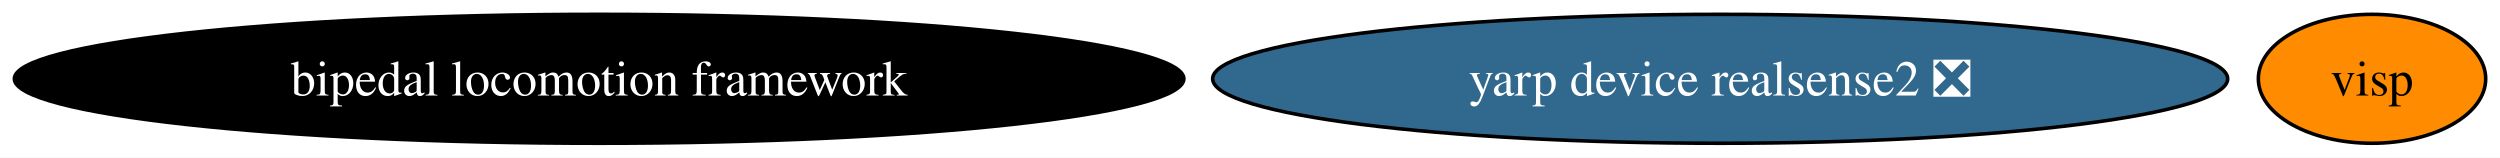
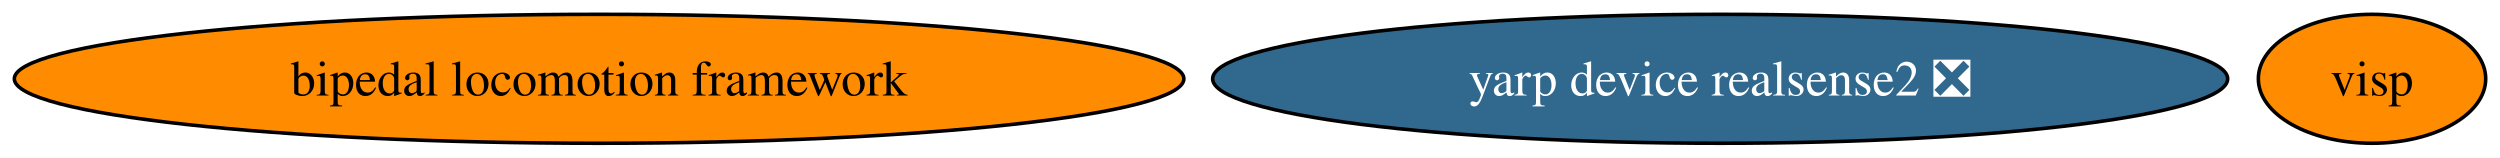
<svg xmlns="http://www.w3.org/2000/svg" xmlns:xlink="http://www.w3.org/1999/xlink" width="698pt" height="44pt" viewBox="0.00 0.00 698.00 44.00">
  <g id="graph0" class="graph" transform="scale(1 1) rotate(0) translate(4 40)">
    <polygon fill="white" stroke="none" points="-4,4 -4,-40 694.01,-40 694.01,4 -4,4" />
    <g id="node1" class="node">
      <g id="a_node1">
        <a xlink:href="https://github.com/conda-forge/bipedal-locomotion-framework-feedstock" xlink:title="bipedal locomotion framework">
-           <ellipse fill="#000000" stroke="black" cx="163.27" cy="-18" rx="163.27" ry="18" />
-           <text xml:space="preserve" text-anchor="middle" x="163.27" y="-13.32" font-family="Times,serif" font-size="14.00" fill="white">bipedal locomotion framework</text>
+           <ellipse fill="#ff8c00" stroke="black" cx="163.27" cy="-18" rx="163.27" ry="18" />
+           <text xml:space="preserve" text-anchor="middle" x="163.27" y="-13.32" font-family="Times,serif" font-size="14.00">bipedal locomotion framework</text>
        </a>
      </g>
    </g>
    <g id="node2" class="node">
      <g id="a_node2">
        <a xlink:href="https://github.com/conda-forge/visp-feedstock" xlink:title="visp">
          <ellipse fill="#ff8c00" stroke="black" cx="658.27" cy="-18" rx="31.74" ry="18" />
          <text xml:space="preserve" text-anchor="middle" x="658.27" y="-13.32" font-family="Times,serif" font-size="14.00">visp</text>
        </a>
      </g>
    </g>
    <g id="node3" class="node">
      <g id="a_node3">
        <a xlink:href="https://github.com/conda-forge/yarp-device-realsense2-feedstock/pull/21" xlink:title="yarp device realsense2 ❎">
          <ellipse fill="#31688e" stroke="black" cx="476.27" cy="-18" rx="141.7" ry="18" />
          <text xml:space="preserve" text-anchor="middle" x="476.27" y="-13.32" font-family="Times,serif" font-size="14.00" fill="white">yarp device realsense2 ❎</text>
        </a>
      </g>
    </g>
  </g>
</svg>
